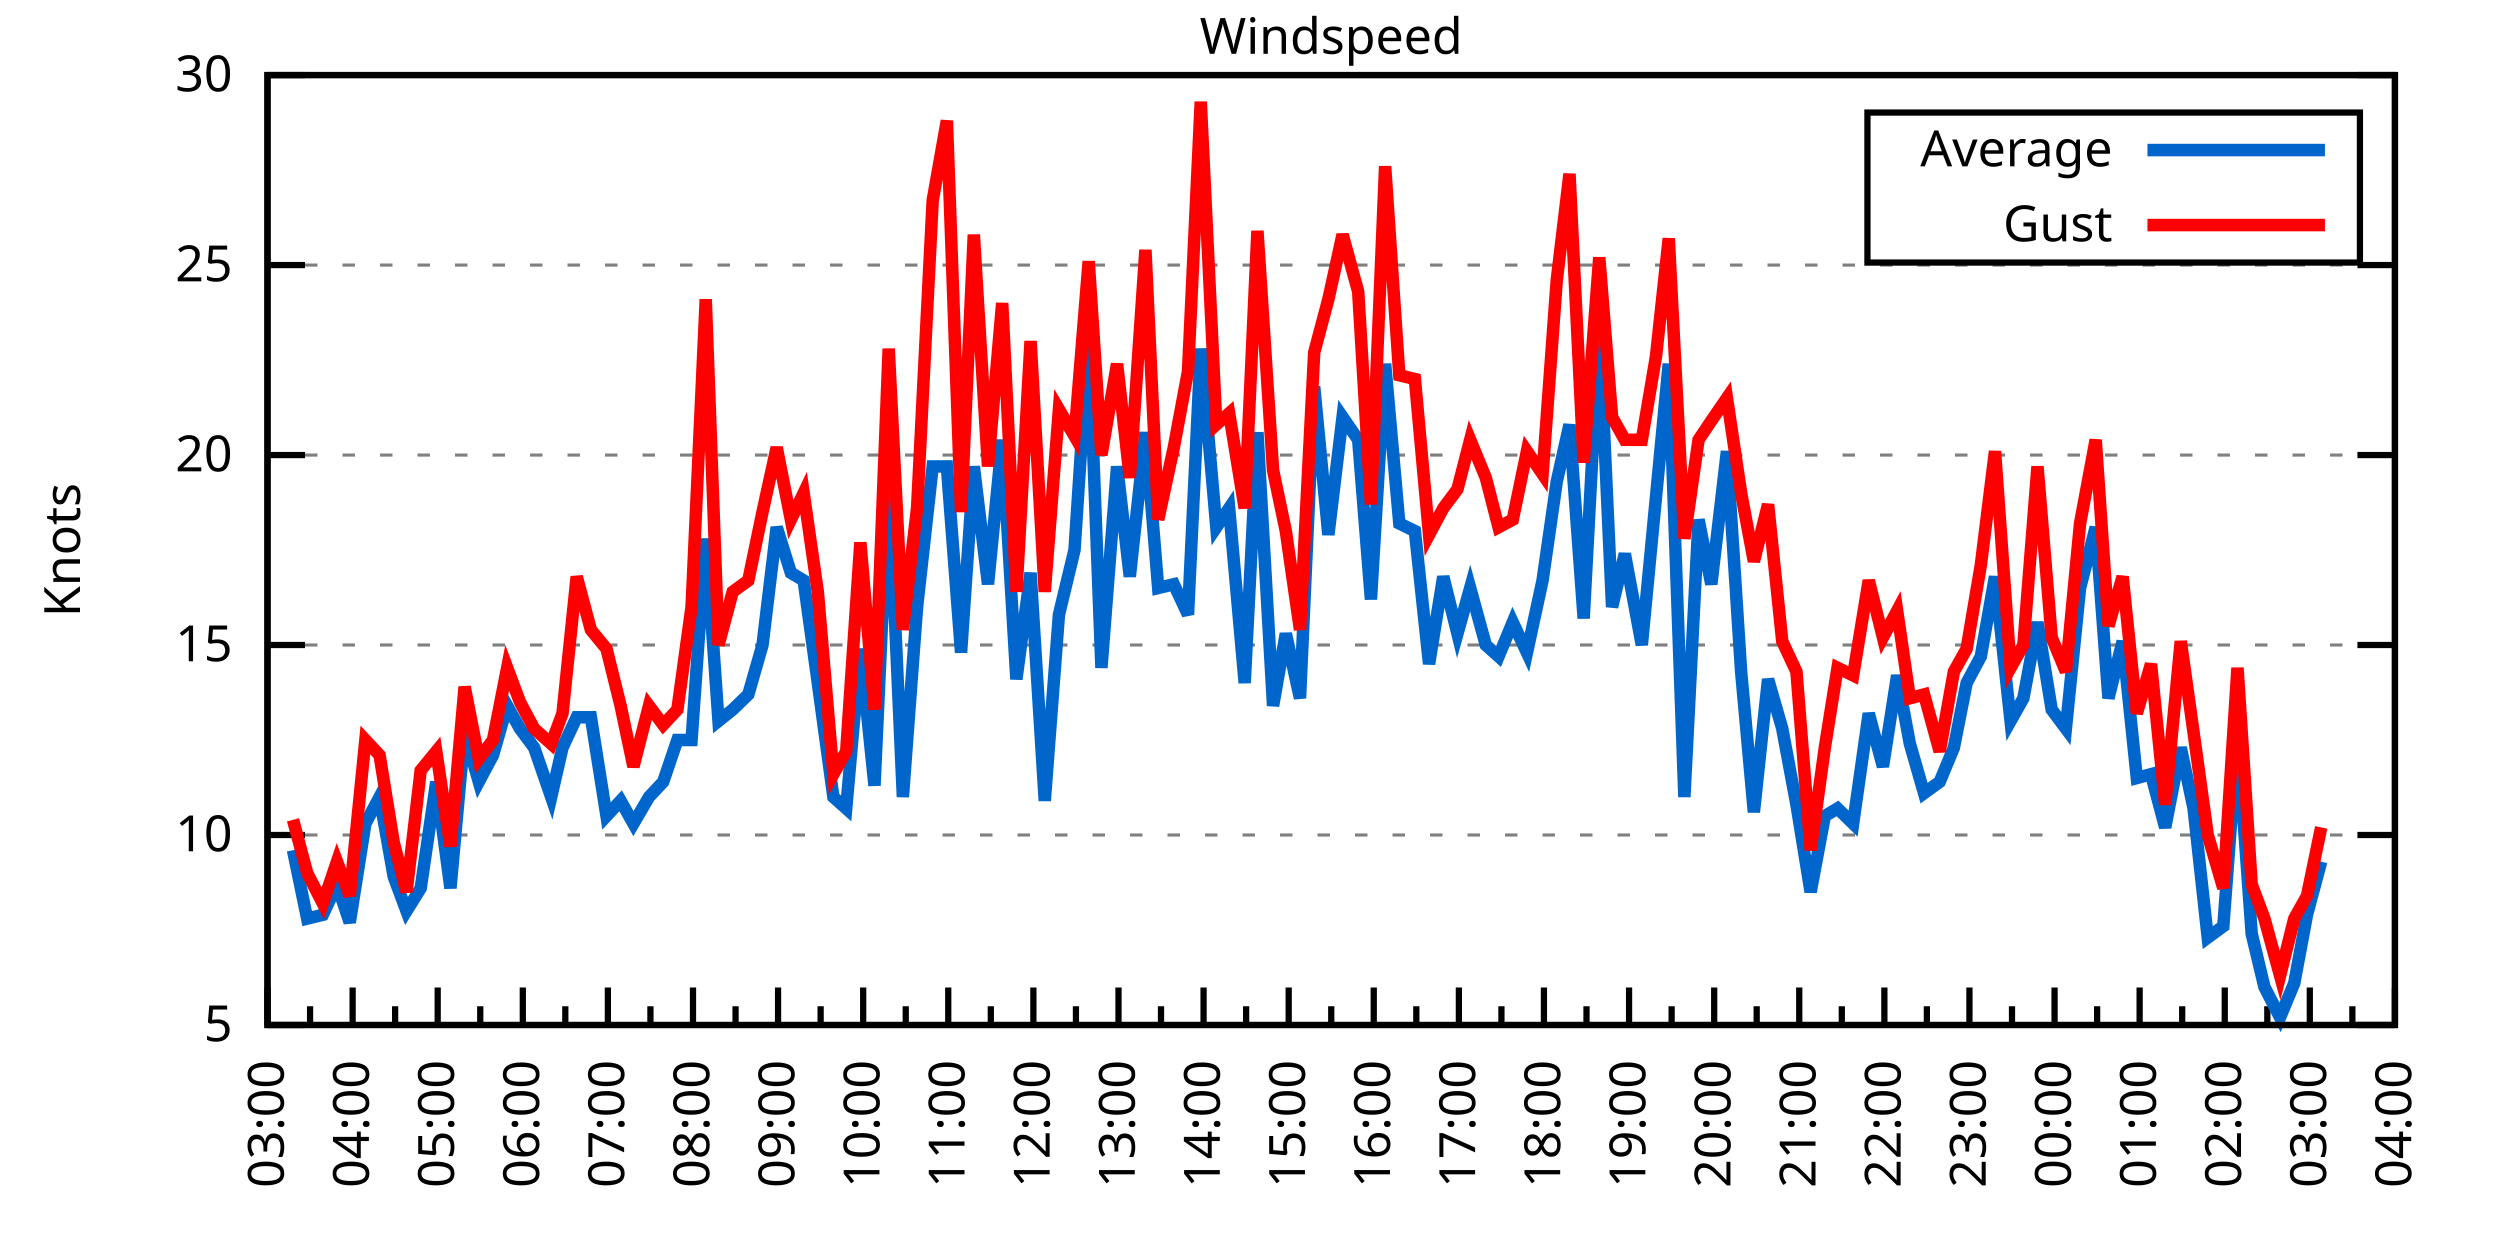
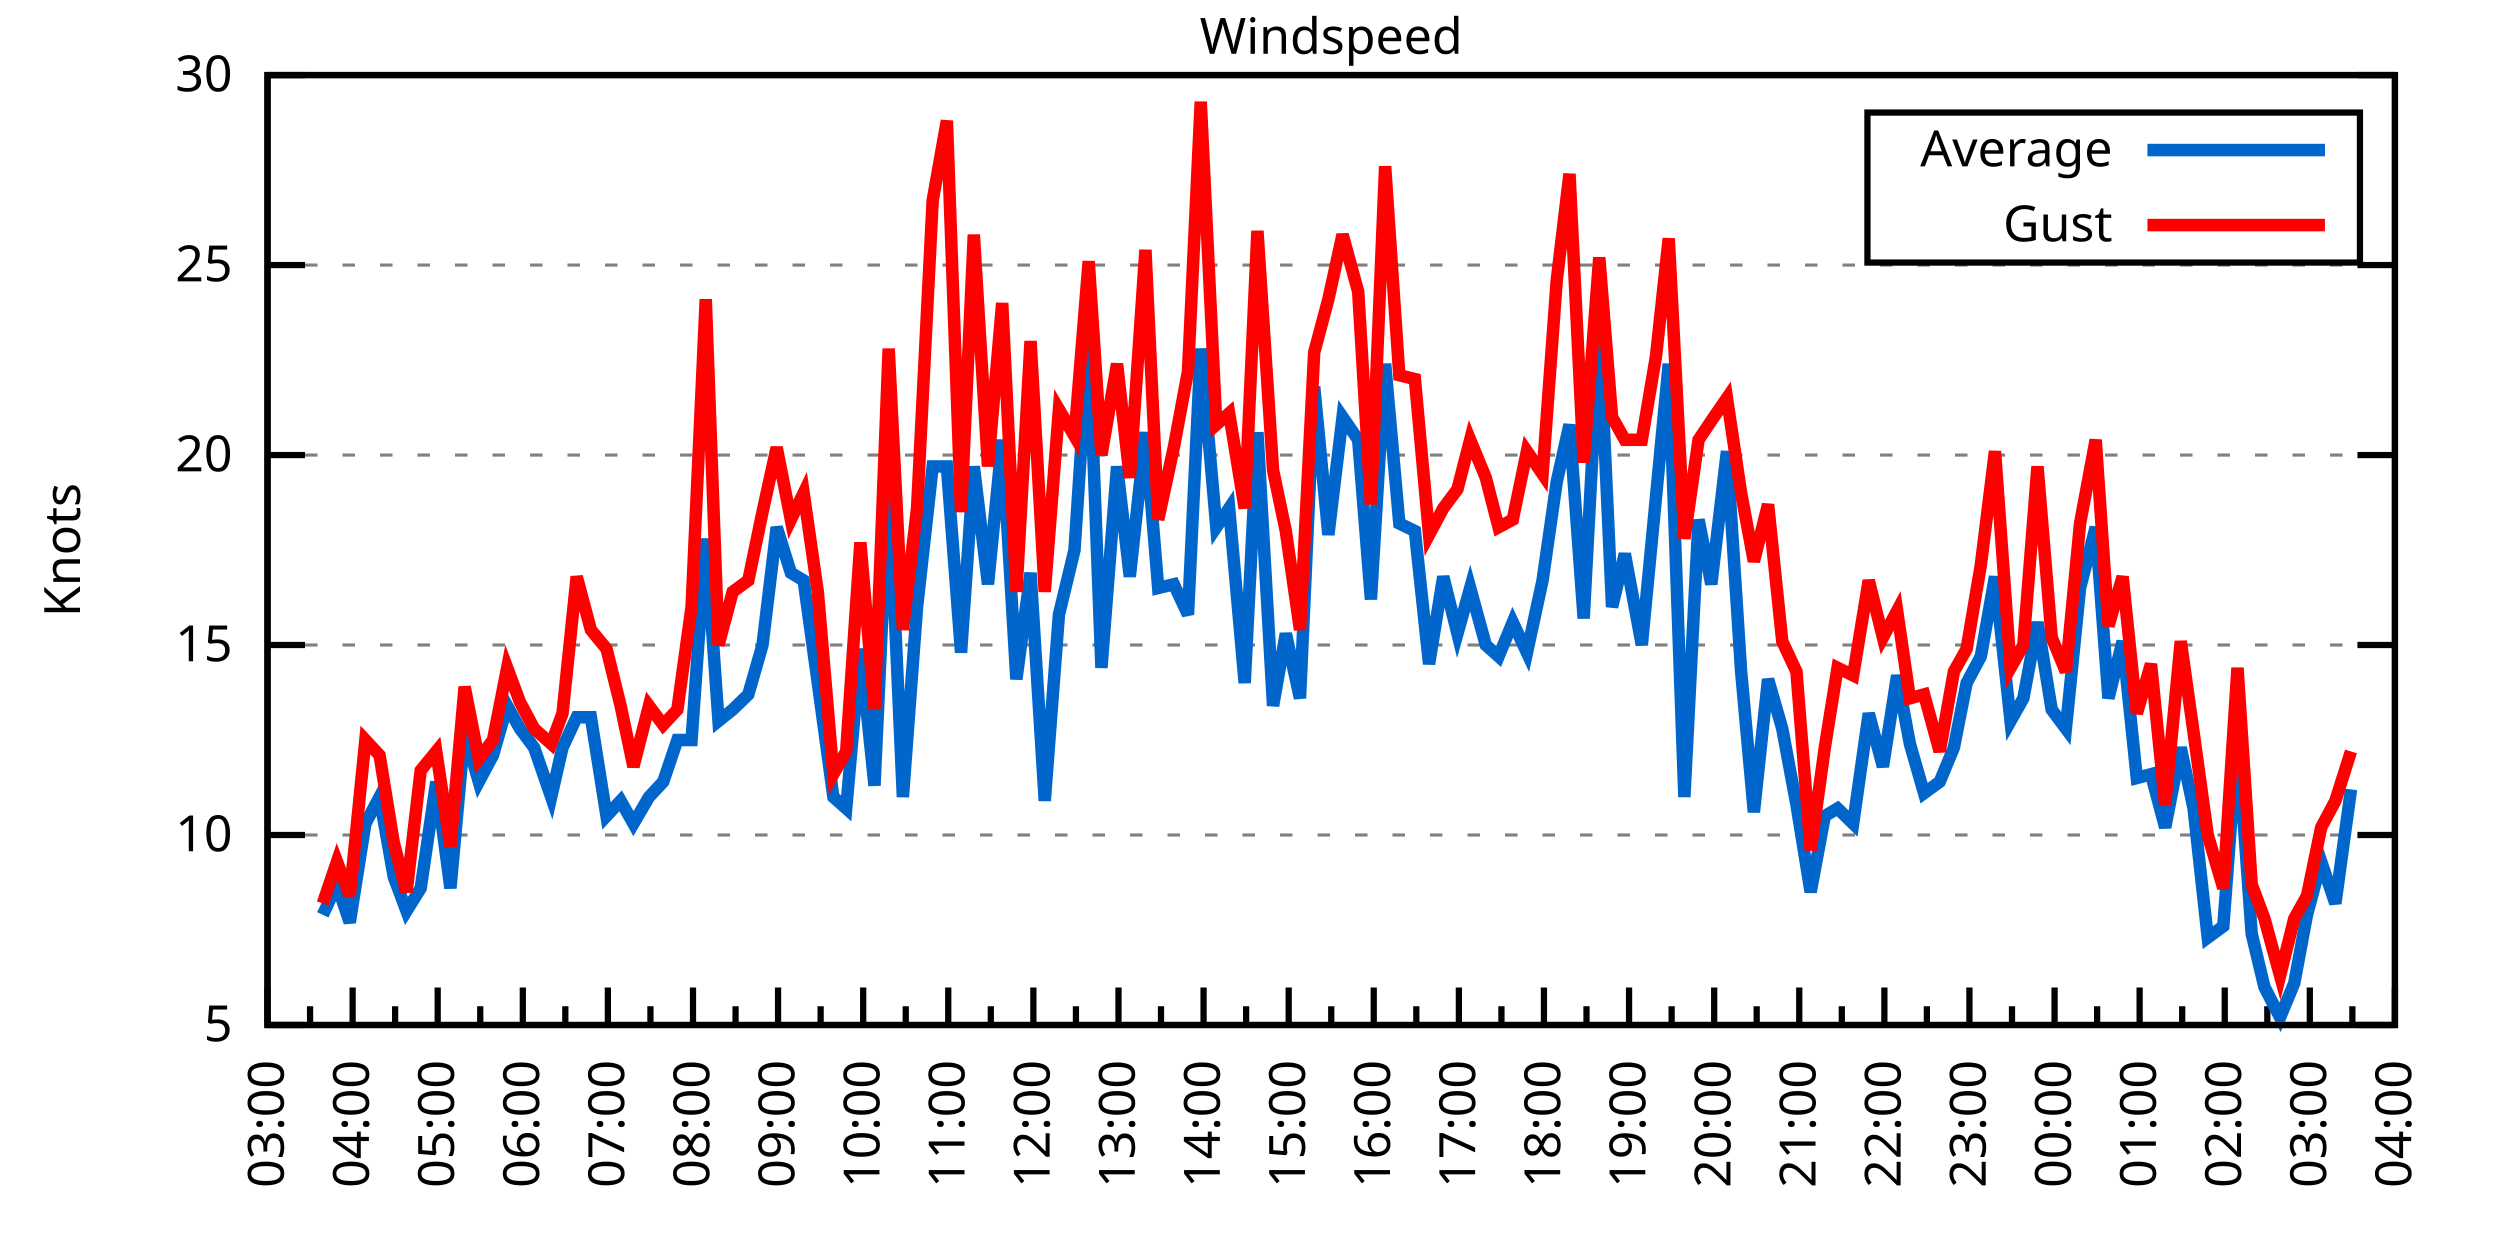
<svg xmlns="http://www.w3.org/2000/svg" xmlns:xlink="http://www.w3.org/1999/xlink" width="400" height="200" viewBox="0 0 400 200">
  <g id="gnuplot_canvas">
    <rect x="0" y="0" width="400" height="200" fill="none" />
    <defs>
      <circle id="gpDot" r="0.5" stroke-width="0.5" stroke="currentColor" />
      <path id="gpPt0" stroke-width="0.333" stroke="currentColor" d="M-1,0 h2 M0,-1 v2" />
      <path id="gpPt1" stroke-width="0.333" stroke="currentColor" d="M-1,-1 L1,1 M1,-1 L-1,1" />
      <path id="gpPt2" stroke-width="0.333" stroke="currentColor" d="M-1,0 L1,0 M0,-1 L0,1 M-1,-1 L1,1 M-1,1 L1,-1" />
      <rect id="gpPt3" stroke-width="0.333" stroke="currentColor" x="-1" y="-1" width="2" height="2" />
      <rect id="gpPt4" stroke-width="0.333" stroke="currentColor" fill="currentColor" x="-1" y="-1" width="2" height="2" />
      <circle id="gpPt5" stroke-width="0.333" stroke="currentColor" cx="0" cy="0" r="1" />
      <use xlink:href="#gpPt5" id="gpPt6" fill="currentColor" stroke="none" />
      <path id="gpPt7" stroke-width="0.333" stroke="currentColor" d="M0,-1.33 L-1.33,0.67 L1.33,0.67 z" />
      <use xlink:href="#gpPt7" id="gpPt8" fill="currentColor" stroke="none" />
      <use xlink:href="#gpPt7" id="gpPt9" stroke="currentColor" transform="rotate(180)" />
      <use xlink:href="#gpPt9" id="gpPt10" fill="currentColor" stroke="none" />
      <use xlink:href="#gpPt3" id="gpPt11" stroke="currentColor" transform="rotate(45)" />
      <use xlink:href="#gpPt11" id="gpPt12" fill="currentColor" stroke="none" />
      <path id="gpPt13" stroke-width="0.333" stroke="currentColor" d="M0,1.330 L1.265,0.411 L0.782,-1.067 L-0.782,-1.076 L-1.265,0.411 z" />
      <use xlink:href="#gpPt13" id="gpPt14" fill="currentColor" stroke="none" />
      <filter id="textbox" filterUnits="objectBoundingBox" x="0" y="0" height="1" width="1">
        <feFlood flood-color="white" flood-opacity="1" result="bgnd" />
        <feComposite in="SourceGraphic" in2="bgnd" operator="atop" />
      </filter>
      <filter id="greybox" filterUnits="objectBoundingBox" x="0" y="0" height="1" width="1">
        <feFlood flood-color="lightgrey" flood-opacity="1" result="grey" />
        <feComposite in="SourceGraphic" in2="grey" operator="atop" />
      </filter>
    </defs>
    <g fill="none" color="white" stroke="currentColor" stroke-width="1.00" stroke-linecap="butt" stroke-linejoin="miter">
</g>
    <g fill="none" color="black" stroke="currentColor" stroke-width="1.00" stroke-linecap="butt" stroke-linejoin="miter">
      <g stroke="none" shape-rendering="crispEdges">
        <polygon fill="rgb(255, 255, 255)" points="42.80,164.00 383.18,164.00 383.18,12.02 42.80,12.02 " />
      </g>
    </g>
    <g fill="none" color="black" stroke="currentColor" stroke-width="1.00" stroke-linecap="butt" stroke-linejoin="miter">
</g>
    <g fill="none" color="black" stroke="black" stroke-width="0.50" stroke-linecap="butt" stroke-linejoin="miter">
</g>
    <g fill="none" color="gray" stroke="currentColor" stroke-width="0.50" stroke-linecap="butt" stroke-linejoin="miter">
      <path stroke="gray" stroke-dasharray="2,4" class="gridline" d="M42.80,164.00 L383.19,164.00  " />
    </g>
    <g fill="none" color="gray" stroke="gray" stroke-width="1.00" stroke-linecap="butt" stroke-linejoin="miter">
</g>
    <g fill="none" color="black" stroke="currentColor" stroke-width="1.00" stroke-linecap="butt" stroke-linejoin="miter">
      <path stroke="black" d="M42.80,164.00 L48.80,164.00 M383.19,164.00 L377.19,164.00  " />
      <g transform="translate(37.20,166.60)" stroke="none" fill="black" font-family="Sans" font-size="8.00" text-anchor="end">
        <text>
          <tspan font-family="Sans"> 5</tspan>
        </text>
      </g>
    </g>
    <g fill="none" color="black" stroke="currentColor" stroke-width="1.00" stroke-linecap="butt" stroke-linejoin="miter">
</g>
    <g fill="none" color="black" stroke="black" stroke-width="0.50" stroke-linecap="butt" stroke-linejoin="miter">
</g>
    <g fill="none" color="gray" stroke="currentColor" stroke-width="0.50" stroke-linecap="butt" stroke-linejoin="miter">
      <path stroke="gray" stroke-dasharray="2,4" class="gridline" d="M42.80,133.60 L383.19,133.60  " />
    </g>
    <g fill="none" color="gray" stroke="gray" stroke-width="1.00" stroke-linecap="butt" stroke-linejoin="miter">
</g>
    <g fill="none" color="black" stroke="currentColor" stroke-width="1.00" stroke-linecap="butt" stroke-linejoin="miter">
      <path stroke="black" d="M42.80,133.60 L48.80,133.60 M383.19,133.60 L377.19,133.60  " />
      <g transform="translate(37.20,136.20)" stroke="none" fill="black" font-family="Sans" font-size="8.00" text-anchor="end">
        <text>
          <tspan font-family="Sans"> 10</tspan>
        </text>
      </g>
    </g>
    <g fill="none" color="black" stroke="currentColor" stroke-width="1.00" stroke-linecap="butt" stroke-linejoin="miter">
</g>
    <g fill="none" color="black" stroke="black" stroke-width="0.50" stroke-linecap="butt" stroke-linejoin="miter">
</g>
    <g fill="none" color="gray" stroke="currentColor" stroke-width="0.50" stroke-linecap="butt" stroke-linejoin="miter">
      <path stroke="gray" stroke-dasharray="2,4" class="gridline" d="M42.80,103.20 L383.19,103.20  " />
    </g>
    <g fill="none" color="gray" stroke="gray" stroke-width="1.00" stroke-linecap="butt" stroke-linejoin="miter">
</g>
    <g fill="none" color="black" stroke="currentColor" stroke-width="1.00" stroke-linecap="butt" stroke-linejoin="miter">
      <path stroke="black" d="M42.80,103.20 L48.80,103.20 M383.19,103.20 L377.19,103.20  " />
      <g transform="translate(37.20,105.80)" stroke="none" fill="black" font-family="Sans" font-size="8.00" text-anchor="end">
        <text>
          <tspan font-family="Sans"> 15</tspan>
        </text>
      </g>
    </g>
    <g fill="none" color="black" stroke="currentColor" stroke-width="1.00" stroke-linecap="butt" stroke-linejoin="miter">
</g>
    <g fill="none" color="black" stroke="black" stroke-width="0.50" stroke-linecap="butt" stroke-linejoin="miter">
</g>
    <g fill="none" color="gray" stroke="currentColor" stroke-width="0.50" stroke-linecap="butt" stroke-linejoin="miter">
      <path stroke="gray" stroke-dasharray="2,4" class="gridline" d="M42.80,72.81 L383.19,72.81  " />
    </g>
    <g fill="none" color="gray" stroke="gray" stroke-width="1.00" stroke-linecap="butt" stroke-linejoin="miter">
</g>
    <g fill="none" color="black" stroke="currentColor" stroke-width="1.00" stroke-linecap="butt" stroke-linejoin="miter">
      <path stroke="black" d="M42.80,72.81 L48.80,72.81 M383.19,72.81 L377.19,72.81  " />
      <g transform="translate(37.20,75.41)" stroke="none" fill="black" font-family="Sans" font-size="8.00" text-anchor="end">
        <text>
          <tspan font-family="Sans"> 20</tspan>
        </text>
      </g>
    </g>
    <g fill="none" color="black" stroke="currentColor" stroke-width="1.00" stroke-linecap="butt" stroke-linejoin="miter">
</g>
    <g fill="none" color="black" stroke="black" stroke-width="0.50" stroke-linecap="butt" stroke-linejoin="miter">
</g>
    <g fill="none" color="gray" stroke="currentColor" stroke-width="0.50" stroke-linecap="butt" stroke-linejoin="miter">
      <path stroke="gray" stroke-dasharray="2,4" class="gridline" d="M42.80,42.41 L383.19,42.41  " />
    </g>
    <g fill="none" color="gray" stroke="gray" stroke-width="1.00" stroke-linecap="butt" stroke-linejoin="miter">
</g>
    <g fill="none" color="black" stroke="currentColor" stroke-width="1.00" stroke-linecap="butt" stroke-linejoin="miter">
      <path stroke="black" d="M42.80,42.41 L48.80,42.41 M383.19,42.41 L377.19,42.41  " />
      <g transform="translate(37.20,45.01)" stroke="none" fill="black" font-family="Sans" font-size="8.00" text-anchor="end">
        <text>
          <tspan font-family="Sans"> 25</tspan>
        </text>
      </g>
    </g>
    <g fill="none" color="black" stroke="currentColor" stroke-width="1.00" stroke-linecap="butt" stroke-linejoin="miter">
</g>
    <g fill="none" color="black" stroke="black" stroke-width="0.50" stroke-linecap="butt" stroke-linejoin="miter">
</g>
    <g fill="none" color="gray" stroke="currentColor" stroke-width="0.50" stroke-linecap="butt" stroke-linejoin="miter">
      <path stroke="gray" stroke-dasharray="2,4" class="gridline" d="M42.80,12.01 L383.19,12.01  " />
    </g>
    <g fill="none" color="gray" stroke="gray" stroke-width="1.00" stroke-linecap="butt" stroke-linejoin="miter">
</g>
    <g fill="none" color="black" stroke="currentColor" stroke-width="1.00" stroke-linecap="butt" stroke-linejoin="miter">
      <path stroke="black" d="M42.80,12.01 L48.80,12.01 M383.19,12.01 L377.19,12.01  " />
      <g transform="translate(37.20,14.61)" stroke="none" fill="black" font-family="Sans" font-size="8.00" text-anchor="end">
        <text>
          <tspan font-family="Sans"> 30</tspan>
        </text>
      </g>
    </g>
    <g fill="none" color="black" stroke="currentColor" stroke-width="1.00" stroke-linecap="butt" stroke-linejoin="miter">
      <path stroke="black" d="M42.80,164.00 L42.80,158.00  " />
      <g transform="translate(45.40,169.60) rotate(270)" stroke="none" fill="black" font-family="Sans" font-size="8.00" text-anchor="end">
        <text>
          <tspan font-family="Sans">03:00</tspan>
        </text>
      </g>
    </g>
    <g fill="none" color="black" stroke="currentColor" stroke-width="1.00" stroke-linecap="butt" stroke-linejoin="miter">
      <path stroke="black" d="M49.61,164.00 L49.61,161.00 M56.42,164.00 L56.42,158.00  " />
      <g transform="translate(59.02,169.60) rotate(270)" stroke="none" fill="black" font-family="Sans" font-size="8.00" text-anchor="end">
        <text>
          <tspan font-family="Sans">04:00</tspan>
        </text>
      </g>
    </g>
    <g fill="none" color="black" stroke="currentColor" stroke-width="1.00" stroke-linecap="butt" stroke-linejoin="miter">
      <path stroke="black" d="M63.22,164.00 L63.22,161.00 M70.03,164.00 L70.03,158.00  " />
      <g transform="translate(72.63,169.60) rotate(270)" stroke="none" fill="black" font-family="Sans" font-size="8.00" text-anchor="end">
        <text>
          <tspan font-family="Sans">05:00</tspan>
        </text>
      </g>
    </g>
    <g fill="none" color="black" stroke="currentColor" stroke-width="1.00" stroke-linecap="butt" stroke-linejoin="miter">
      <path stroke="black" d="M76.84,164.00 L76.84,161.00 M83.65,164.00 L83.65,158.00  " />
      <g transform="translate(86.25,169.60) rotate(270)" stroke="none" fill="black" font-family="Sans" font-size="8.00" text-anchor="end">
        <text>
          <tspan font-family="Sans">06:00</tspan>
        </text>
      </g>
    </g>
    <g fill="none" color="black" stroke="currentColor" stroke-width="1.00" stroke-linecap="butt" stroke-linejoin="miter">
      <path stroke="black" d="M90.45,164.00 L90.45,161.00 M97.26,164.00 L97.26,158.00  " />
      <g transform="translate(99.86,169.60) rotate(270)" stroke="none" fill="black" font-family="Sans" font-size="8.00" text-anchor="end">
        <text>
          <tspan font-family="Sans">07:00</tspan>
        </text>
      </g>
    </g>
    <g fill="none" color="black" stroke="currentColor" stroke-width="1.00" stroke-linecap="butt" stroke-linejoin="miter">
      <path stroke="black" d="M104.07,164.00 L104.07,161.00 M110.88,164.00 L110.88,158.00  " />
      <g transform="translate(113.48,169.60) rotate(270)" stroke="none" fill="black" font-family="Sans" font-size="8.00" text-anchor="end">
        <text>
          <tspan font-family="Sans">08:00</tspan>
        </text>
      </g>
    </g>
    <g fill="none" color="black" stroke="currentColor" stroke-width="1.00" stroke-linecap="butt" stroke-linejoin="miter">
      <path stroke="black" d="M117.69,164.00 L117.69,161.00 M124.49,164.00 L124.49,158.00  " />
      <g transform="translate(127.09,169.60) rotate(270)" stroke="none" fill="black" font-family="Sans" font-size="8.00" text-anchor="end">
        <text>
          <tspan font-family="Sans">09:00</tspan>
        </text>
      </g>
    </g>
    <g fill="none" color="black" stroke="currentColor" stroke-width="1.00" stroke-linecap="butt" stroke-linejoin="miter">
      <path stroke="black" d="M131.30,164.00 L131.30,161.00 M138.11,164.00 L138.11,158.00  " />
      <g transform="translate(140.71,169.60) rotate(270)" stroke="none" fill="black" font-family="Sans" font-size="8.00" text-anchor="end">
        <text>
          <tspan font-family="Sans">10:00</tspan>
        </text>
      </g>
    </g>
    <g fill="none" color="black" stroke="currentColor" stroke-width="1.00" stroke-linecap="butt" stroke-linejoin="miter">
      <path stroke="black" d="M144.92,164.00 L144.92,161.00 M151.72,164.00 L151.72,158.00  " />
      <g transform="translate(154.32,169.60) rotate(270)" stroke="none" fill="black" font-family="Sans" font-size="8.00" text-anchor="end">
        <text>
          <tspan font-family="Sans">11:00</tspan>
        </text>
      </g>
    </g>
    <g fill="none" color="black" stroke="currentColor" stroke-width="1.00" stroke-linecap="butt" stroke-linejoin="miter">
      <path stroke="black" d="M158.53,164.00 L158.53,161.00 M165.34,164.00 L165.34,158.00  " />
      <g transform="translate(167.94,169.60) rotate(270)" stroke="none" fill="black" font-family="Sans" font-size="8.00" text-anchor="end">
        <text>
          <tspan font-family="Sans">12:00</tspan>
        </text>
      </g>
    </g>
    <g fill="none" color="black" stroke="currentColor" stroke-width="1.00" stroke-linecap="butt" stroke-linejoin="miter">
      <path stroke="black" d="M172.15,164.00 L172.15,161.00 M178.96,164.00 L178.96,158.00  " />
      <g transform="translate(181.56,169.60) rotate(270)" stroke="none" fill="black" font-family="Sans" font-size="8.00" text-anchor="end">
        <text>
          <tspan font-family="Sans">13:00</tspan>
        </text>
      </g>
    </g>
    <g fill="none" color="black" stroke="currentColor" stroke-width="1.00" stroke-linecap="butt" stroke-linejoin="miter">
      <path stroke="black" d="M185.76,164.00 L185.76,161.00 M192.57,164.00 L192.57,158.00  " />
      <g transform="translate(195.17,169.60) rotate(270)" stroke="none" fill="black" font-family="Sans" font-size="8.00" text-anchor="end">
        <text>
          <tspan font-family="Sans">14:00</tspan>
        </text>
      </g>
    </g>
    <g fill="none" color="black" stroke="currentColor" stroke-width="1.00" stroke-linecap="butt" stroke-linejoin="miter">
      <path stroke="black" d="M199.38,164.00 L199.38,161.00 M206.19,164.00 L206.19,158.00  " />
      <g transform="translate(208.79,169.60) rotate(270)" stroke="none" fill="black" font-family="Sans" font-size="8.00" text-anchor="end">
        <text>
          <tspan font-family="Sans">15:00</tspan>
        </text>
      </g>
    </g>
    <g fill="none" color="black" stroke="currentColor" stroke-width="1.00" stroke-linecap="butt" stroke-linejoin="miter">
      <path stroke="black" d="M213.00,164.00 L213.00,161.00 M219.80,164.00 L219.80,158.00  " />
      <g transform="translate(222.40,169.60) rotate(270)" stroke="none" fill="black" font-family="Sans" font-size="8.00" text-anchor="end">
        <text>
          <tspan font-family="Sans">16:00</tspan>
        </text>
      </g>
    </g>
    <g fill="none" color="black" stroke="currentColor" stroke-width="1.00" stroke-linecap="butt" stroke-linejoin="miter">
      <path stroke="black" d="M226.61,164.00 L226.61,161.00 M233.42,164.00 L233.42,158.00  " />
      <g transform="translate(236.02,169.60) rotate(270)" stroke="none" fill="black" font-family="Sans" font-size="8.00" text-anchor="end">
        <text>
          <tspan font-family="Sans">17:00</tspan>
        </text>
      </g>
    </g>
    <g fill="none" color="black" stroke="currentColor" stroke-width="1.00" stroke-linecap="butt" stroke-linejoin="miter">
      <path stroke="black" d="M240.23,164.00 L240.23,161.00 M247.03,164.00 L247.03,158.00  " />
      <g transform="translate(249.63,169.60) rotate(270)" stroke="none" fill="black" font-family="Sans" font-size="8.00" text-anchor="end">
        <text>
          <tspan font-family="Sans">18:00</tspan>
        </text>
      </g>
    </g>
    <g fill="none" color="black" stroke="currentColor" stroke-width="1.00" stroke-linecap="butt" stroke-linejoin="miter">
      <path stroke="black" d="M253.84,164.00 L253.84,161.00 M260.65,164.00 L260.65,158.00  " />
      <g transform="translate(263.25,169.60) rotate(270)" stroke="none" fill="black" font-family="Sans" font-size="8.00" text-anchor="end">
        <text>
          <tspan font-family="Sans">19:00</tspan>
        </text>
      </g>
    </g>
    <g fill="none" color="black" stroke="currentColor" stroke-width="1.00" stroke-linecap="butt" stroke-linejoin="miter">
      <path stroke="black" d="M267.46,164.00 L267.46,161.00 M274.27,164.00 L274.27,158.00  " />
      <g transform="translate(276.87,169.60) rotate(270)" stroke="none" fill="black" font-family="Sans" font-size="8.00" text-anchor="end">
        <text>
          <tspan font-family="Sans">20:00</tspan>
        </text>
      </g>
    </g>
    <g fill="none" color="black" stroke="currentColor" stroke-width="1.00" stroke-linecap="butt" stroke-linejoin="miter">
      <path stroke="black" d="M281.07,164.00 L281.07,161.00 M287.88,164.00 L287.88,158.00  " />
      <g transform="translate(290.48,169.60) rotate(270)" stroke="none" fill="black" font-family="Sans" font-size="8.00" text-anchor="end">
        <text>
          <tspan font-family="Sans">21:00</tspan>
        </text>
      </g>
    </g>
    <g fill="none" color="black" stroke="currentColor" stroke-width="1.00" stroke-linecap="butt" stroke-linejoin="miter">
      <path stroke="black" d="M294.69,164.00 L294.69,161.00 M301.50,164.00 L301.50,158.00  " />
      <g transform="translate(304.10,169.60) rotate(270)" stroke="none" fill="black" font-family="Sans" font-size="8.00" text-anchor="end">
        <text>
          <tspan font-family="Sans">22:00</tspan>
        </text>
      </g>
    </g>
    <g fill="none" color="black" stroke="currentColor" stroke-width="1.00" stroke-linecap="butt" stroke-linejoin="miter">
      <path stroke="black" d="M308.30,164.00 L308.30,161.00 M315.11,164.00 L315.11,158.00  " />
      <g transform="translate(317.71,169.60) rotate(270)" stroke="none" fill="black" font-family="Sans" font-size="8.00" text-anchor="end">
        <text>
          <tspan font-family="Sans">23:00</tspan>
        </text>
      </g>
    </g>
    <g fill="none" color="black" stroke="currentColor" stroke-width="1.00" stroke-linecap="butt" stroke-linejoin="miter">
      <path stroke="black" d="M321.92,164.00 L321.92,161.00 M328.73,164.00 L328.73,158.00  " />
      <g transform="translate(331.33,169.60) rotate(270)" stroke="none" fill="black" font-family="Sans" font-size="8.00" text-anchor="end">
        <text>
          <tspan font-family="Sans">00:00</tspan>
        </text>
      </g>
    </g>
    <g fill="none" color="black" stroke="currentColor" stroke-width="1.00" stroke-linecap="butt" stroke-linejoin="miter">
      <path stroke="black" d="M335.54,164.00 L335.54,161.00 M342.34,164.00 L342.34,158.00  " />
      <g transform="translate(344.94,169.60) rotate(270)" stroke="none" fill="black" font-family="Sans" font-size="8.00" text-anchor="end">
        <text>
          <tspan font-family="Sans">01:00</tspan>
        </text>
      </g>
    </g>
    <g fill="none" color="black" stroke="currentColor" stroke-width="1.00" stroke-linecap="butt" stroke-linejoin="miter">
      <path stroke="black" d="M349.15,164.00 L349.15,161.00 M355.96,164.00 L355.96,158.00  " />
      <g transform="translate(358.56,169.60) rotate(270)" stroke="none" fill="black" font-family="Sans" font-size="8.00" text-anchor="end">
        <text>
          <tspan font-family="Sans">02:00</tspan>
        </text>
      </g>
    </g>
    <g fill="none" color="black" stroke="currentColor" stroke-width="1.00" stroke-linecap="butt" stroke-linejoin="miter">
      <path stroke="black" d="M362.77,164.00 L362.77,161.00 M369.57,164.00 L369.57,158.00  " />
      <g transform="translate(372.17,169.60) rotate(270)" stroke="none" fill="black" font-family="Sans" font-size="8.00" text-anchor="end">
        <text>
          <tspan font-family="Sans">03:00</tspan>
        </text>
      </g>
    </g>
    <g fill="none" color="black" stroke="currentColor" stroke-width="1.00" stroke-linecap="butt" stroke-linejoin="miter">
      <path stroke="black" d="M376.38,164.00 L376.38,161.00 M383.19,164.00 L383.19,158.00  " />
      <g transform="translate(385.79,169.60) rotate(270)" stroke="none" fill="black" font-family="Sans" font-size="8.00" text-anchor="end">
        <text>
          <tspan font-family="Sans">04:00</tspan>
        </text>
      </g>
    </g>
    <g fill="none" color="black" stroke="currentColor" stroke-width="1.00" stroke-linecap="butt" stroke-linejoin="miter">
</g>
    <g fill="none" color="black" stroke="currentColor" stroke-width="1.00" stroke-linecap="butt" stroke-linejoin="miter">
      <path stroke="black" d="M42.80,12.01 L42.80,164.00 L383.19,164.00 L383.19,12.01 L42.80,12.01 Z  " />
    </g>
    <g fill="none" color="black" stroke="currentColor" stroke-width="1.00" stroke-linecap="butt" stroke-linejoin="miter">
      <g transform="translate(12.80,88.01) rotate(270)" stroke="none" fill="black" font-family="Sans" font-size="8.00" text-anchor="middle">
        <text>
          <tspan font-family="Sans">Knots</tspan>
        </text>
      </g>
    </g>
    <g fill="none" color="black" stroke="currentColor" stroke-width="1.00" stroke-linecap="butt" stroke-linejoin="miter">
</g>
    <g fill="none" color="black" stroke="currentColor" stroke-width="1.00" stroke-linecap="butt" stroke-linejoin="miter">
      <path stroke="black" d="M298.79,42.01 L298.79,18.01 L377.59,18.01 L377.59,42.01 L298.79,42.01 Z  " />
    </g>
    <g id="Windspeed_plot_1">
      <g fill="none" color="white" stroke="black" stroke-width="2.00" stroke-linecap="butt" stroke-linejoin="miter">
</g>
      <g fill="none" color="black" stroke="currentColor" stroke-width="2.00" stroke-linecap="butt" stroke-linejoin="miter">
        <g transform="translate(337.99,26.61)" stroke="none" fill="black" font-family="Sans" font-size="8.00" text-anchor="end">
          <text>
            <tspan font-family="Sans">Average</tspan>
          </text>
        </g>
      </g>
      <g fill="none" color="black" stroke="currentColor" stroke-width="2.00" stroke-linecap="butt" stroke-linejoin="miter">
-         <path stroke="rgb(  0, 102, 204)" d="M343.59,24.01 L371.99,24.01 M46.88,136.03 L49.15,146.98 L51.65,146.37 L53.92,141.51 L55.96,147.59 L58.46,131.78   L60.73,127.52 L63.00,140.29 L65.04,145.76 L67.31,142.11 L69.80,125.09 L72.07,142.11 L74.34,117.19 L76.61,125.09   L78.88,120.83 L81.15,112.93 L83.19,116.58 L85.46,119.62 L88.19,127.52 L90.00,119.62 L92.27,114.76 L94.54,114.76   L97.04,130.56 L99.30,128.13 L101.35,131.78 L103.84,127.52 L106.11,125.09 L108.38,118.40 L110.65,118.40 L112.92,86.18   L114.96,115.36 L117.23,113.54 L119.73,111.11 L122.00,103.20 L124.27,84.36 L126.54,91.65 L128.58,92.87 L130.85,109.28   L133.34,127.52 L135.39,129.35 L137.66,103.81 L139.92,125.70 L142.19,76.45 L144.46,127.52 L146.73,97.12 L149.23,74.63   L151.50,74.63 L153.77,104.42 L155.81,74.63 L158.08,93.48 L160.35,70.37 L162.62,108.68 L164.89,91.65 L167.16,128.13   L169.43,98.34 L171.92,88.00 L174.19,53.35 L176.23,106.85 L178.73,74.63 L180.77,92.26 L183.27,69.16 L185.31,94.08   L187.81,93.48 L190.08,98.34 L192.12,55.78 L194.61,84.36 L196.66,81.32 L199.15,109.28 L201.19,69.16 L203.69,112.93   L205.73,101.38 L208.00,111.72 L210.27,61.86 L212.54,85.57 L214.81,66.73 L217.31,70.37 L219.35,95.91 L221.62,58.21   L223.89,83.75 L226.38,84.97 L228.65,106.24 L230.92,92.26 L233.19,101.38 L235.23,94.08 L237.73,103.20 L239.77,105.03   L242.04,99.56 L244.31,104.42 L246.81,92.87 L249.08,77.06 L251.12,67.94 L253.39,98.95 L255.88,52.14 L257.93,97.12   L259.97,88.61 L262.69,103.20 L264.96,79.49 L267.00,58.21 L269.50,127.52 L271.77,83.14 L273.81,93.48 L276.31,72.20   L278.58,107.46 L280.62,129.95 L282.89,108.68 L285.16,116.58 L287.43,128.74 L289.70,142.72 L291.97,130.56 L294.01,129.35   L296.50,131.78 L299.00,114.15 L301.27,122.66 L303.54,108.07 L305.58,119.01 L307.85,126.91 L310.35,125.09 L312.62,119.62   L314.66,109.28 L316.93,105.03 L319.20,92.26 L321.69,115.36 L323.74,111.72 L326.00,99.56 L328.27,113.54 L330.54,116.58   L332.81,94.08 L335.31,84.36 L337.35,111.72 L339.62,102.60 L341.89,124.48 L344.16,123.87 L346.43,132.39 L348.92,119.62   L350.97,129.35 L353.24,150.02 L355.73,148.19 L358.00,117.80 L360.27,149.41 L362.31,157.92 L364.81,162.78 L367.08,157.31   L369.12,146.37 L371.39,137.86  " />
+         <path stroke="rgb(  0, 102, 204)" d="M343.59,24.01 L371.99,24.01 M51.65,146.37 L53.92,141.51 L55.96,147.59 L58.46,131.78 L60.73,127.52 L63.00,140.29   L65.04,145.76 L67.31,142.11 L69.80,125.09 L72.07,142.11 L74.34,117.19 L76.61,125.09 L78.88,120.83 L81.15,112.93   L83.19,116.58 L85.46,119.62 L88.19,127.52 L90.00,119.62 L92.27,114.76 L94.54,114.76 L97.04,130.56 L99.30,128.13   L101.35,131.78 L103.84,127.52 L106.11,125.09 L108.38,118.40 L110.65,118.40 L112.92,86.18 L114.96,115.36 L117.23,113.54   L119.73,111.11 L122.00,103.20 L124.27,84.36 L126.54,91.65 L128.58,92.87 L130.85,109.28 L133.34,127.52 L135.39,129.35   L137.66,103.81 L139.92,125.70 L142.19,76.45 L144.46,127.52 L146.73,97.12 L149.23,74.63 L151.50,74.63 L153.77,104.42   L155.81,74.63 L158.08,93.48 L160.35,70.37 L162.62,108.68 L164.89,91.65 L167.16,128.13 L169.43,98.34 L171.92,88.00   L174.19,53.35 L176.23,106.85 L178.73,74.63 L180.77,92.26 L183.27,69.16 L185.31,94.08 L187.81,93.48 L190.08,98.34   L192.12,55.78 L194.61,84.36 L196.66,81.32 L199.15,109.28 L201.19,69.16 L203.69,112.93 L205.73,101.38 L208.00,111.72   L210.27,61.86 L212.54,85.57 L214.81,66.73 L217.31,70.37 L219.35,95.91 L221.62,58.21 L223.89,83.75 L226.38,84.97   L228.65,106.24 L230.92,92.26 L233.19,101.38 L235.23,94.08 L237.73,103.20 L239.77,105.03 L242.04,99.56 L244.31,104.42   L246.81,92.87 L249.08,77.06 L251.12,67.94 L253.39,98.95 L255.88,52.14 L257.93,97.12 L259.97,88.61 L262.69,103.20   L264.96,79.49 L267.00,58.21 L269.50,127.52 L271.77,83.14 L273.81,93.48 L276.31,72.20 L278.58,107.46 L280.62,129.95   L282.89,108.68 L285.16,116.58 L287.43,128.74 L289.70,142.72 L291.97,130.56 L294.01,129.35 L296.50,131.78 L299.00,114.15   L301.27,122.66 L303.54,108.07 L305.58,119.01 L307.85,126.91 L310.35,125.09 L312.62,119.62 L314.66,109.28 L316.93,105.03   L319.20,92.26 L321.69,115.36 L323.74,111.72 L326.00,99.56 L328.27,113.54 L330.54,116.58 L332.81,94.08 L335.31,84.36   L337.35,111.72 L339.62,102.60 L341.89,124.48 L344.16,123.87 L346.43,132.39 L348.92,119.62 L350.97,129.35 L353.24,150.02   L355.73,148.19 L358.00,117.80 L360.27,149.41 L362.31,157.92 L364.81,162.78 L367.08,157.31 L369.12,146.37 L371.39,137.86   L373.66,144.55 L376.16,126.31  " />
      </g>
    </g>
    <g id="Windspeed_plot_2">
      <g fill="none" color="black" stroke="currentColor" stroke-width="2.00" stroke-linecap="butt" stroke-linejoin="miter">
        <g transform="translate(337.99,38.61)" stroke="none" fill="black" font-family="Sans" font-size="8.00" text-anchor="end">
          <text>
            <tspan font-family="Sans">Gust</tspan>
          </text>
        </g>
      </g>
      <g fill="none" color="black" stroke="currentColor" stroke-width="2.00" stroke-linecap="butt" stroke-linejoin="miter">
-         <path stroke="rgb(255,   0,   0)" d="M343.59,36.01 L371.99,36.01 M46.88,131.17 L49.15,139.68 L51.65,144.55 L53.92,137.86 L55.96,143.33 L58.46,118.40   L60.73,120.83 L63.00,134.82 L65.04,142.72 L67.31,123.27 L69.80,120.23 L72.07,135.43 L74.34,109.89 L76.61,121.44   L78.88,118.40 L81.15,106.85 L83.19,112.32 L85.46,116.58 L88.19,119.01 L90.00,114.15 L92.27,92.26 L94.54,100.77   L97.04,103.81 L99.30,112.93 L101.35,122.66 L103.84,112.93 L106.11,115.97 L108.38,113.54 L110.65,97.12 L112.92,47.88   L114.96,103.20 L117.23,94.69 L119.73,92.87 L122.00,81.93 L124.27,71.59 L126.54,83.14 L128.58,78.89 L130.85,94.69   L133.34,123.87 L135.39,120.23 L137.66,86.79 L139.92,113.54 L142.19,55.78 L144.46,100.77 L146.73,81.32 L149.23,32.07   L151.50,19.31 L153.77,81.93 L155.81,37.54 L158.08,74.63 L160.35,48.49 L162.62,94.69 L164.89,54.57 L167.16,94.69   L169.43,65.51 L171.92,69.77 L174.19,41.80 L176.23,72.81 L178.73,58.21 L180.77,76.45 L183.27,39.98 L185.31,83.14   L187.81,71.59 L190.08,59.43 L192.12,16.27 L194.61,67.94 L196.66,66.12 L199.15,81.32 L201.19,36.94 L203.69,75.24   L205.73,84.97 L208.00,100.77 L210.27,56.39 L212.54,47.88 L214.81,37.54 L217.31,46.66 L219.35,80.71 L221.62,26.60   L223.89,60.04 L226.38,60.65 L228.65,85.57 L230.92,81.32 L233.19,78.28 L235.23,70.37 L237.73,76.45 L239.77,84.36   L242.04,83.14 L244.31,72.20 L246.81,75.85 L249.08,44.84 L251.12,27.82 L253.39,74.02 L255.88,41.19 L257.93,66.73   L259.97,70.37 L262.69,70.37 L264.96,57.00 L267.00,38.15 L269.50,86.18 L271.77,70.37 L273.81,67.33 L276.31,63.69   L278.58,78.89 L280.62,89.83 L282.89,80.71 L285.16,102.60 L287.43,107.46 L289.70,136.03 L291.97,119.62 L294.01,106.85   L296.50,108.07 L299.00,92.87 L301.27,101.99 L303.54,97.73 L305.58,111.72 L307.85,111.11 L310.35,120.23 L312.62,107.46   L314.66,103.81 L316.93,90.44 L319.20,72.20 L321.69,106.85 L323.74,103.20 L326.00,74.63 L328.27,101.99 L330.54,107.46   L332.81,83.75 L335.31,70.37 L337.35,100.16 L339.62,92.26 L341.89,114.15 L344.16,106.24 L346.43,128.74 L348.92,102.60   L350.97,117.19 L353.24,133.60 L355.73,142.11 L358.00,106.85 L360.27,141.51 L362.31,146.98 L364.81,156.10 L367.08,146.98   L369.12,143.33 L371.39,132.39  " />
+         <path stroke="rgb(255,   0,   0)" d="M343.59,36.01 L371.99,36.01 M51.65,144.55 L53.92,137.86 L55.96,143.33 L58.46,118.40 L60.73,120.83 L63.00,134.82   L65.04,142.72 L67.31,123.27 L69.80,120.23 L72.07,135.43 L74.34,109.89 L76.61,121.44 L78.88,118.40 L81.15,106.85   L83.19,112.32 L85.46,116.58 L88.19,119.01 L90.00,114.15 L92.27,92.26 L94.54,100.77 L97.04,103.81 L99.30,112.93   L101.35,122.66 L103.84,112.93 L106.11,115.97 L108.38,113.54 L110.65,97.12 L112.92,47.88 L114.96,103.20 L117.23,94.69   L119.73,92.87 L122.00,81.93 L124.27,71.59 L126.54,83.14 L128.58,78.89 L130.85,94.69 L133.34,123.87 L135.39,120.23   L137.66,86.79 L139.92,113.54 L142.19,55.78 L144.46,100.77 L146.73,81.32 L149.23,32.07 L151.50,19.31 L153.77,81.93   L155.81,37.54 L158.08,74.63 L160.35,48.49 L162.62,94.69 L164.89,54.57 L167.16,94.69 L169.43,65.51 L171.92,69.77   L174.19,41.80 L176.23,72.81 L178.73,58.21 L180.77,76.45 L183.27,39.98 L185.31,83.14 L187.81,71.59 L190.08,59.43   L192.12,16.27 L194.61,67.94 L196.66,66.12 L199.15,81.32 L201.19,36.94 L203.69,75.24 L205.73,84.97 L208.00,100.77   L210.27,56.39 L212.54,47.88 L214.81,37.54 L217.31,46.66 L219.35,80.71 L221.62,26.60 L223.89,60.04 L226.38,60.65   L228.65,85.57 L230.92,81.32 L233.19,78.28 L235.23,70.37 L237.73,76.45 L239.77,84.36 L242.04,83.14 L244.31,72.20   L246.81,75.85 L249.08,44.84 L251.12,27.82 L253.39,74.02 L255.88,41.19 L257.93,66.73 L259.97,70.37 L262.69,70.37   L264.96,57.00 L267.00,38.15 L269.50,86.18 L271.77,70.37 L273.81,67.33 L276.31,63.69 L278.58,78.89 L280.62,89.83   L282.89,80.71 L285.16,102.60 L287.43,107.46 L289.70,136.03 L291.97,119.62 L294.01,106.85 L296.50,108.07 L299.00,92.87   L301.27,101.99 L303.54,97.73 L305.58,111.72 L307.85,111.11 L310.35,120.23 L312.62,107.46 L314.66,103.81 L316.93,90.44   L319.20,72.20 L321.69,106.85 L323.74,103.20 L326.00,74.63 L328.27,101.99 L330.54,107.46 L332.81,83.75 L335.31,70.37   L337.35,100.16 L339.62,92.26 L341.89,114.15 L344.16,106.24 L346.43,128.74 L348.92,102.60 L350.97,117.19 L353.24,133.60   L355.73,142.11 L358.00,106.85 L360.27,141.51 L362.31,146.98 L364.81,156.10 L367.08,146.98 L369.12,143.33 L371.39,132.39   L373.66,128.13 L376.16,120.23  " />
      </g>
    </g>
    <g fill="none" color="black" stroke="currentColor" stroke-width="2.00" stroke-linecap="butt" stroke-linejoin="miter">
</g>
    <g fill="none" color="black" stroke="black" stroke-width="1.00" stroke-linecap="butt" stroke-linejoin="miter">
</g>
    <g fill="none" color="black" stroke="currentColor" stroke-width="1.00" stroke-linecap="butt" stroke-linejoin="miter">
      <path stroke="black" d="M42.80,12.01 L42.80,164.00 L383.19,164.00 L383.19,12.01 L42.80,12.01 Z  " />
    </g>
    <g fill="none" color="black" stroke="currentColor" stroke-width="1.00" stroke-linecap="butt" stroke-linejoin="miter">
      <g transform="translate(212.99,8.61)" stroke="none" fill="black" font-family="Sans" font-size="8.00" text-anchor="middle">
        <text>
          <tspan font-family="Sans">Windspeed</tspan>
        </text>
      </g>
    </g>
    <g fill="none" color="black" stroke="currentColor" stroke-width="1.00" stroke-linecap="butt" stroke-linejoin="miter">
</g>
  </g>
</svg>
